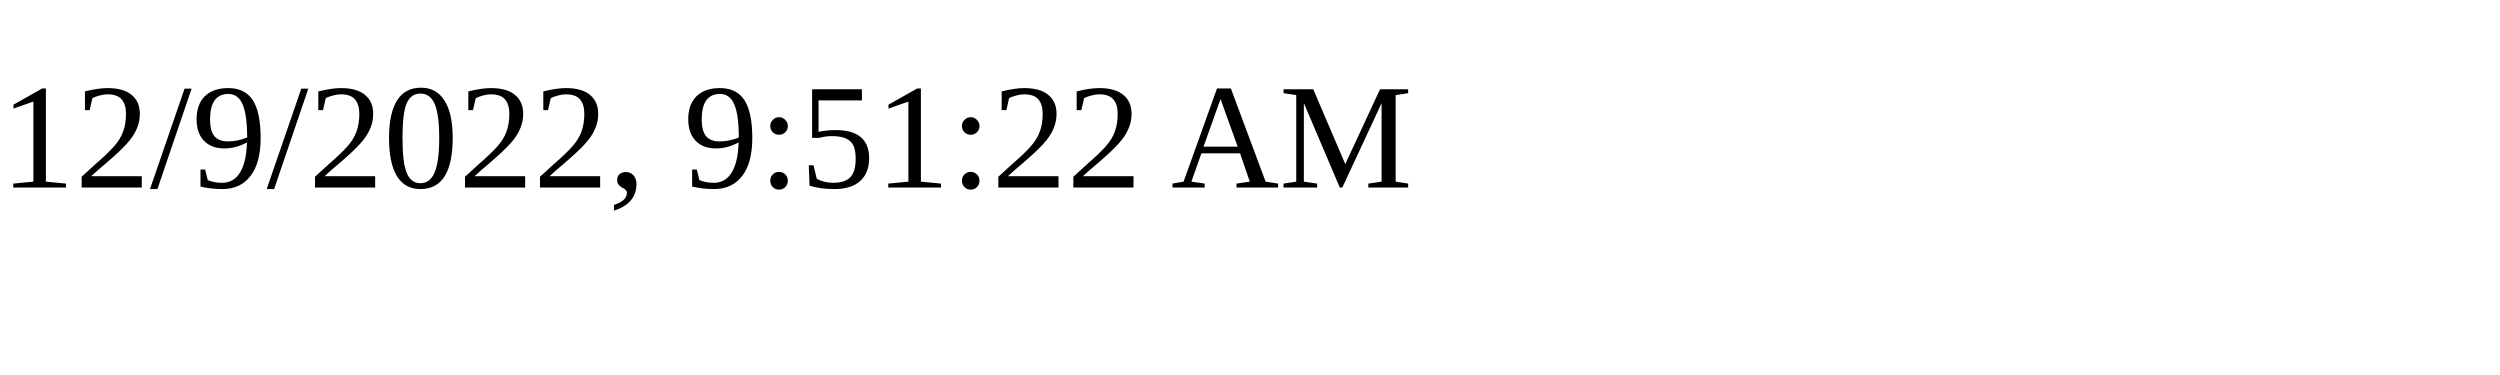
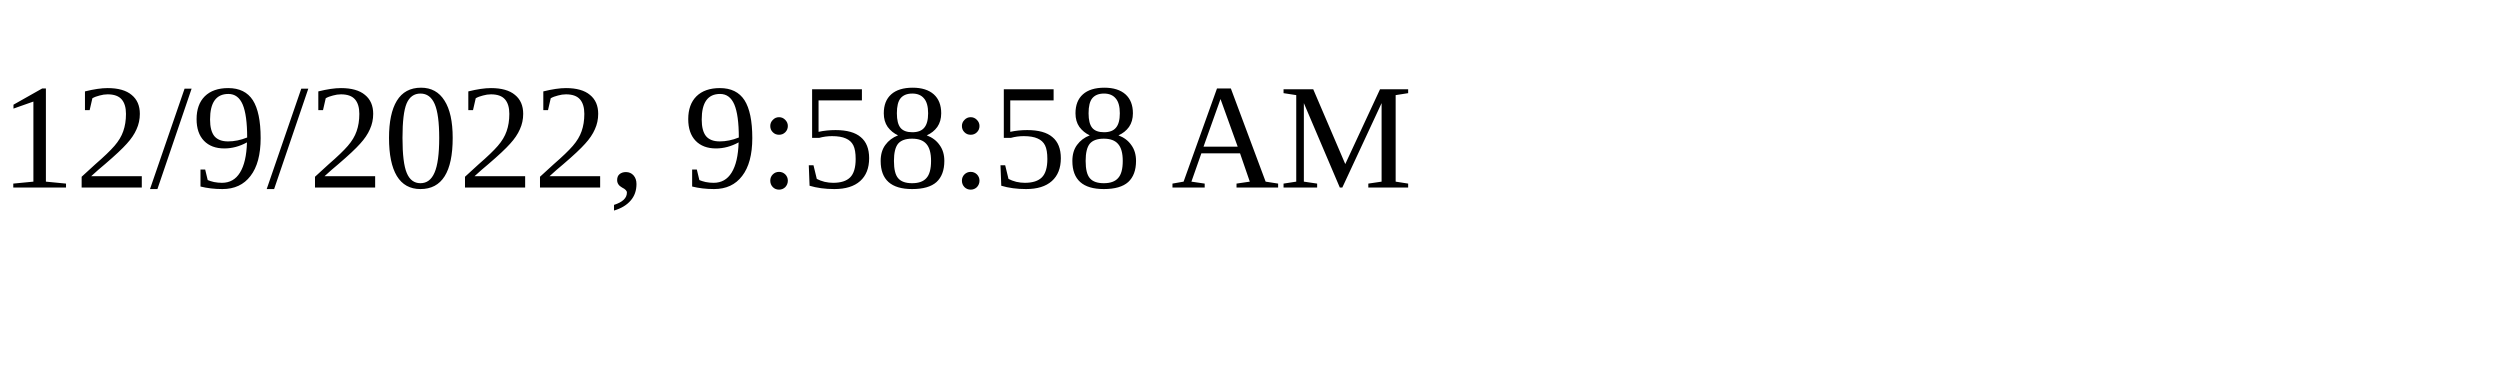
<svg xmlns="http://www.w3.org/2000/svg" height="30" width="200">
-   <text x="0" y="15">12/9/2022, 9:51:22 AM</text>
+   <text x="0" y="15">12/9/2022, 9:58:58 AM</text>
</svg>
